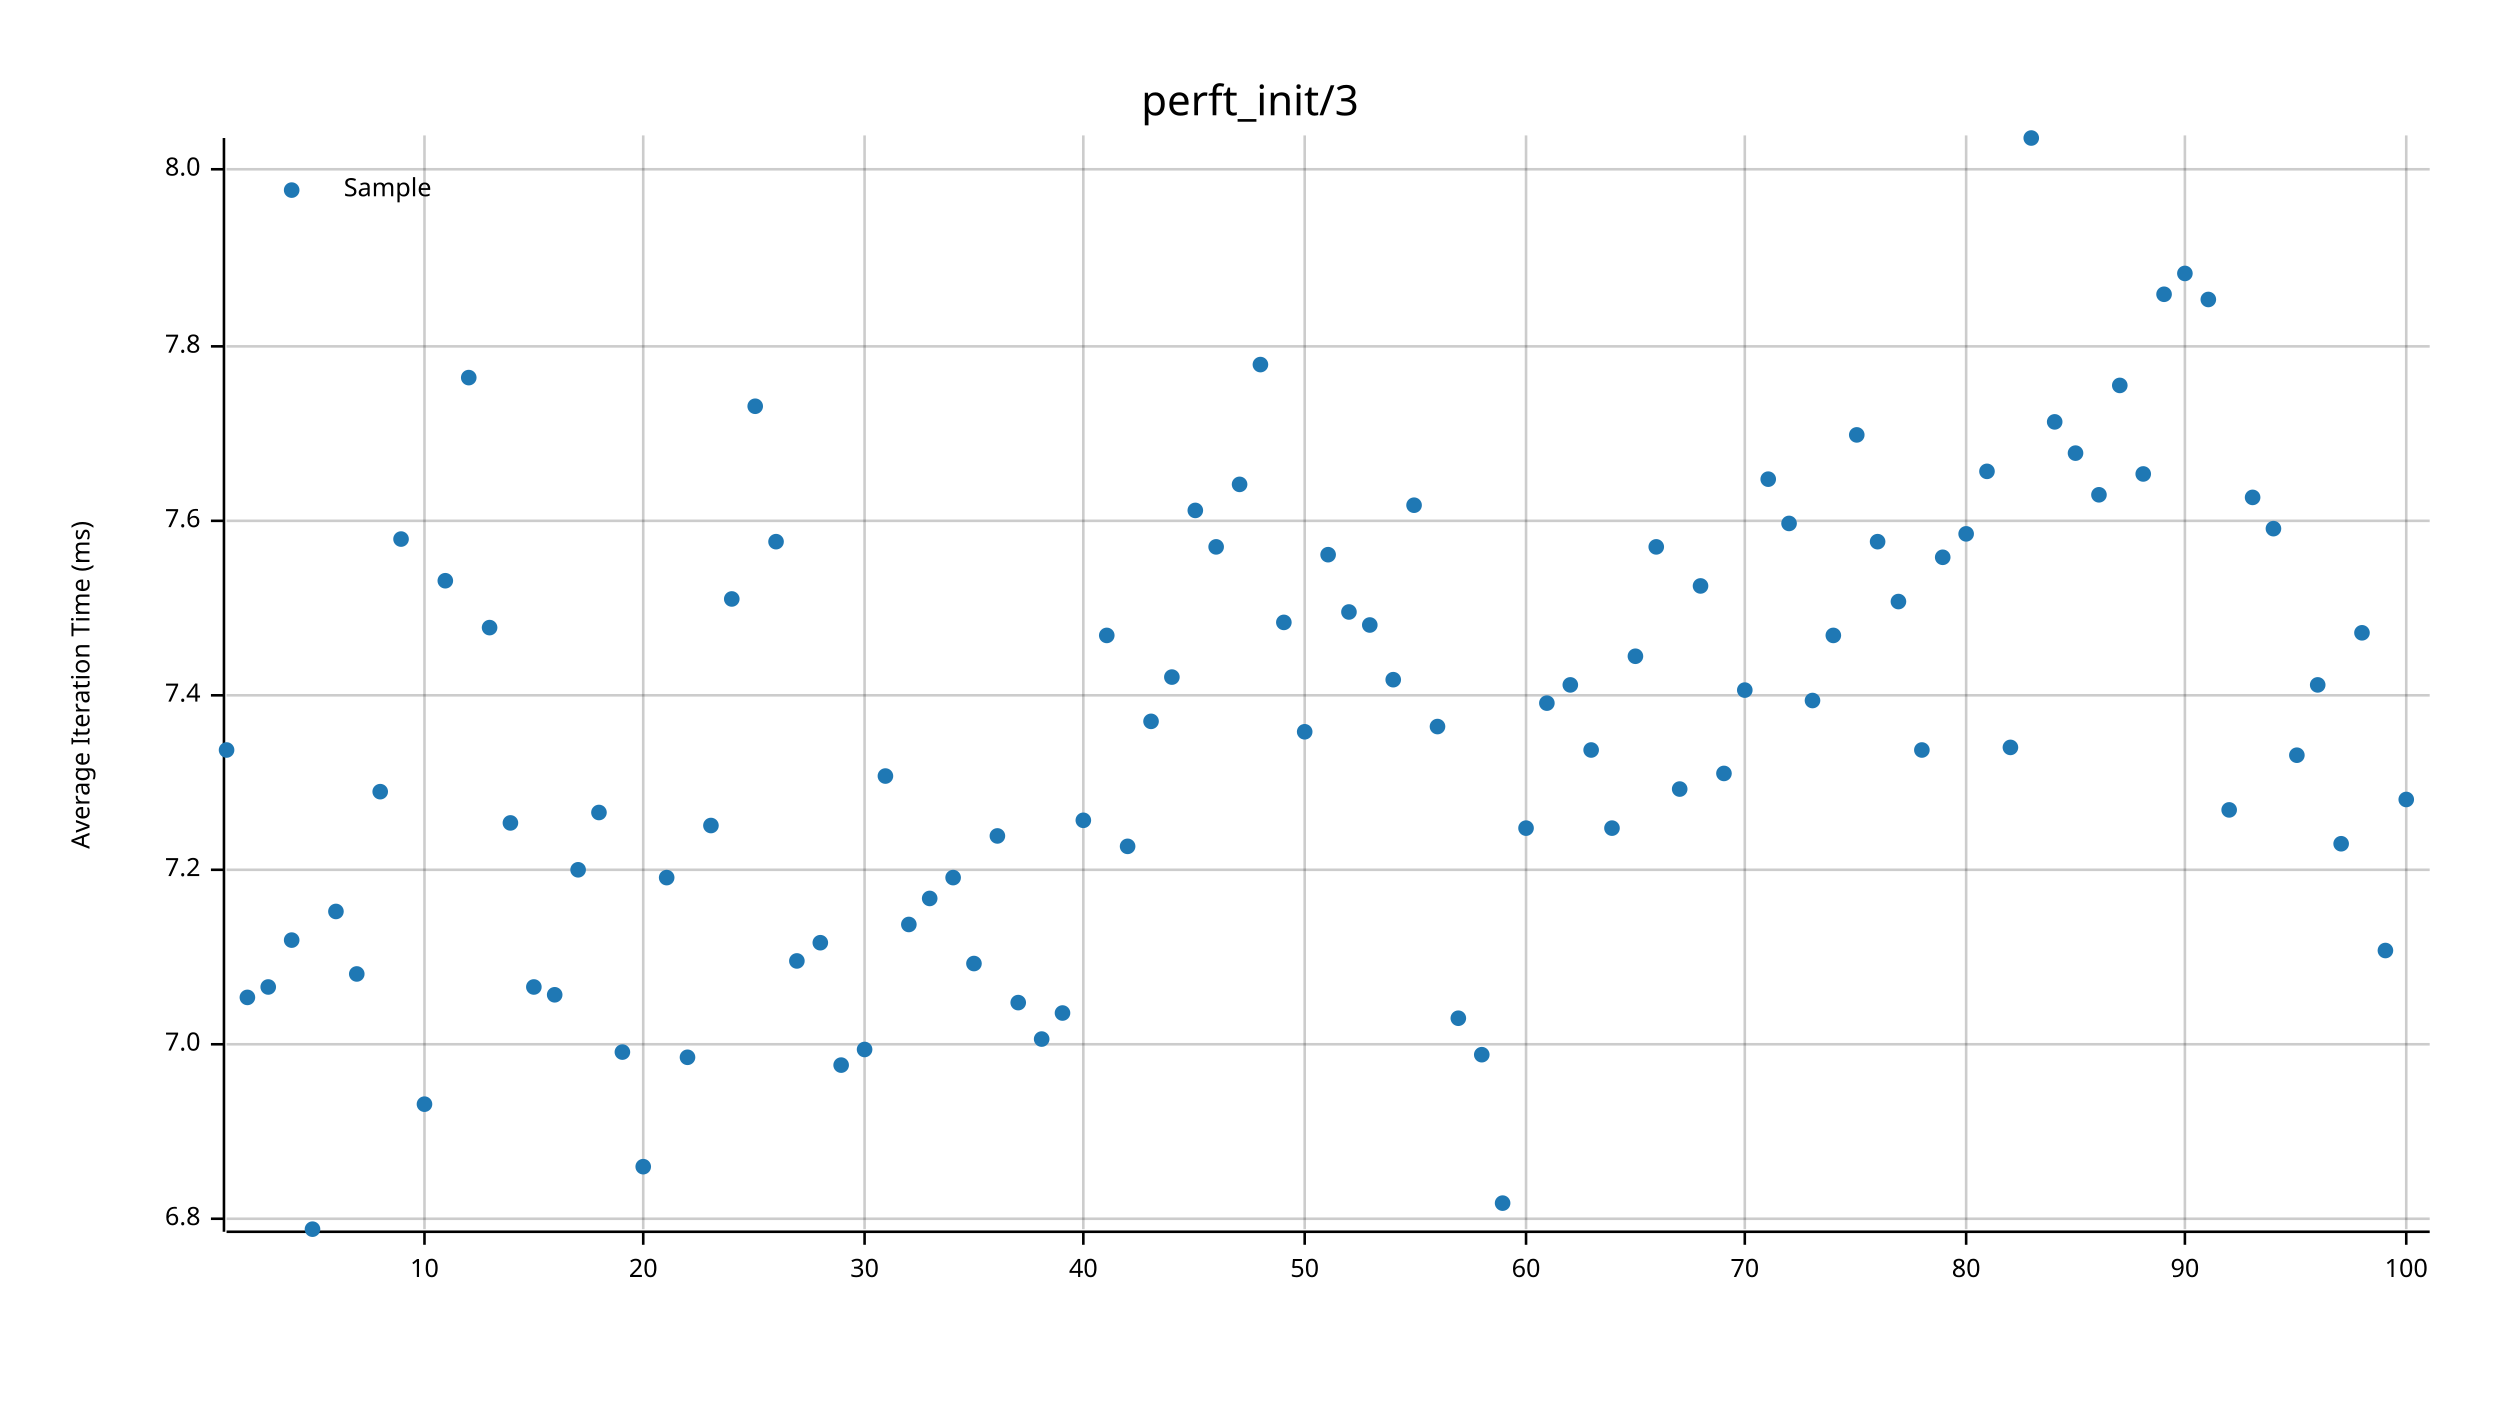
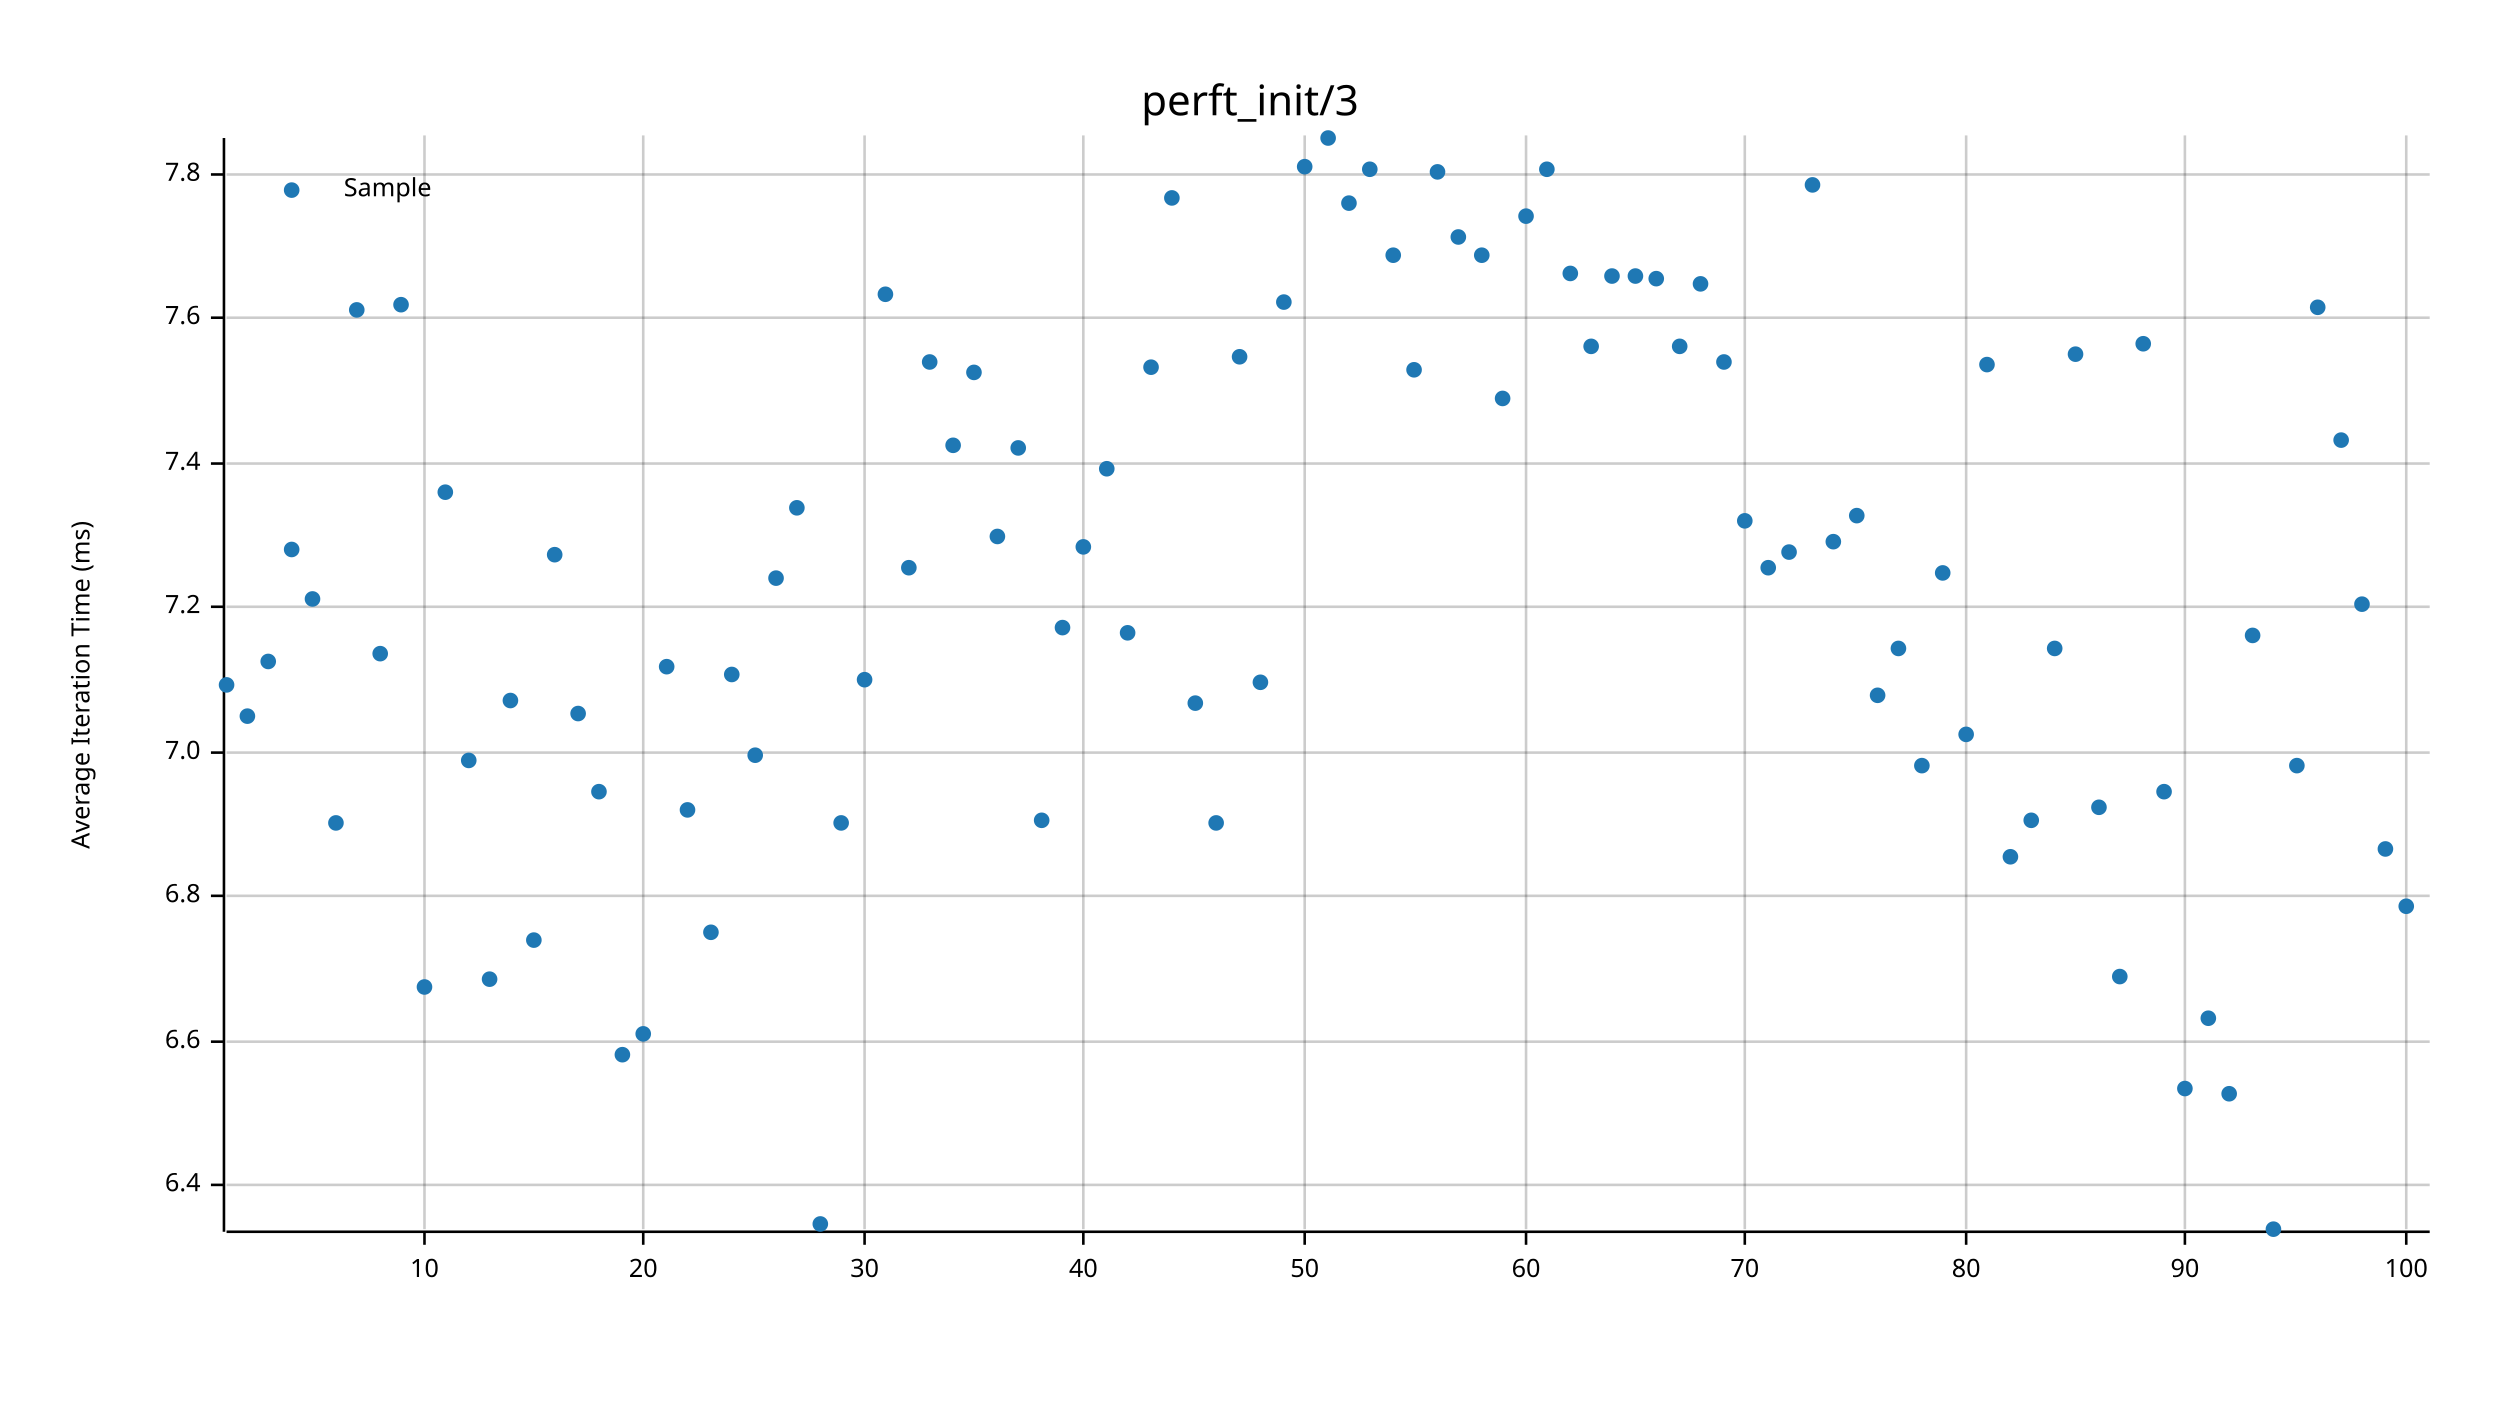
<svg xmlns="http://www.w3.org/2000/svg" width="960" height="540" viewBox="0 0 960 540">
  <text x="480" y="32" dy="0.76em" text-anchor="middle" font-family="sans-serif" font-size="16.129" opacity="1" fill="#000000">
perft_init/3
</text>
  <text x="27" y="263" dy="0.76em" text-anchor="middle" font-family="sans-serif" font-size="9.677" opacity="1" fill="#000000" transform="rotate(270, 27, 263)">
Average Iteration Time (ms)
</text>
  <line opacity="0.2" stroke="#000000" stroke-width="1" x1="163" y1="472" x2="163" y2="52" />
  <line opacity="0.2" stroke="#000000" stroke-width="1" x1="247" y1="472" x2="247" y2="52" />
  <line opacity="0.2" stroke="#000000" stroke-width="1" x1="332" y1="472" x2="332" y2="52" />
  <line opacity="0.2" stroke="#000000" stroke-width="1" x1="416" y1="472" x2="416" y2="52" />
  <line opacity="0.2" stroke="#000000" stroke-width="1" x1="501" y1="472" x2="501" y2="52" />
  <line opacity="0.2" stroke="#000000" stroke-width="1" x1="586" y1="472" x2="586" y2="52" />
  <line opacity="0.2" stroke="#000000" stroke-width="1" x1="670" y1="472" x2="670" y2="52" />
  <line opacity="0.2" stroke="#000000" stroke-width="1" x1="755" y1="472" x2="755" y2="52" />
  <line opacity="0.2" stroke="#000000" stroke-width="1" x1="839" y1="472" x2="839" y2="52" />
  <line opacity="0.2" stroke="#000000" stroke-width="1" x1="924" y1="472" x2="924" y2="52" />
-   <line opacity="0.2" stroke="#000000" stroke-width="1" x1="87" y1="468" x2="933" y2="468" />
-   <line opacity="0.2" stroke="#000000" stroke-width="1" x1="87" y1="401" x2="933" y2="401" />
-   <line opacity="0.2" stroke="#000000" stroke-width="1" x1="87" y1="334" x2="933" y2="334" />
-   <line opacity="0.2" stroke="#000000" stroke-width="1" x1="87" y1="267" x2="933" y2="267" />
-   <line opacity="0.2" stroke="#000000" stroke-width="1" x1="87" y1="200" x2="933" y2="200" />
-   <line opacity="0.2" stroke="#000000" stroke-width="1" x1="87" y1="133" x2="933" y2="133" />
-   <line opacity="0.2" stroke="#000000" stroke-width="1" x1="87" y1="65" x2="933" y2="65" />
+   <line opacity="0.2" stroke="#000000" stroke-width="1" x1="87" y1="455" x2="933" y2="455" />
+   <line opacity="0.2" stroke="#000000" stroke-width="1" x1="87" y1="400" x2="933" y2="400" />
+   <line opacity="0.2" stroke="#000000" stroke-width="1" x1="87" y1="344" x2="933" y2="344" />
+   <line opacity="0.2" stroke="#000000" stroke-width="1" x1="87" y1="289" x2="933" y2="289" />
+   <line opacity="0.2" stroke="#000000" stroke-width="1" x1="87" y1="233" x2="933" y2="233" />
+   <line opacity="0.2" stroke="#000000" stroke-width="1" x1="87" y1="178" x2="933" y2="178" />
+   <line opacity="0.2" stroke="#000000" stroke-width="1" x1="87" y1="122" x2="933" y2="122" />
+   <line opacity="0.2" stroke="#000000" stroke-width="1" x1="87" y1="67" x2="933" y2="67" />
  <polyline fill="none" opacity="1" stroke="#000000" stroke-width="1" points="86,53 86,473 " />
-   <text x="77" y="468" dy="0.5ex" text-anchor="end" font-family="sans-serif" font-size="9.677" opacity="1" fill="#000000">
+   <text x="77" y="455" dy="0.5ex" text-anchor="end" font-family="sans-serif" font-size="9.677" opacity="1" fill="#000000">
+ 6.4
+ </text>
+   <polyline fill="none" opacity="1" stroke="#000000" stroke-width="1" points="81,455 86,455 " />
+   <text x="77" y="400" dy="0.5ex" text-anchor="end" font-family="sans-serif" font-size="9.677" opacity="1" fill="#000000">
+ 6.6
+ </text>
+   <polyline fill="none" opacity="1" stroke="#000000" stroke-width="1" points="81,400 86,400 " />
+   <text x="77" y="344" dy="0.5ex" text-anchor="end" font-family="sans-serif" font-size="9.677" opacity="1" fill="#000000">
6.8
</text>
-   <polyline fill="none" opacity="1" stroke="#000000" stroke-width="1" points="81,468 86,468 " />
-   <text x="77" y="401" dy="0.5ex" text-anchor="end" font-family="sans-serif" font-size="9.677" opacity="1" fill="#000000">
+   <polyline fill="none" opacity="1" stroke="#000000" stroke-width="1" points="81,344 86,344 " />
+   <text x="77" y="289" dy="0.5ex" text-anchor="end" font-family="sans-serif" font-size="9.677" opacity="1" fill="#000000">
7.0
</text>
-   <polyline fill="none" opacity="1" stroke="#000000" stroke-width="1" points="81,401 86,401 " />
-   <text x="77" y="334" dy="0.5ex" text-anchor="end" font-family="sans-serif" font-size="9.677" opacity="1" fill="#000000">
+   <polyline fill="none" opacity="1" stroke="#000000" stroke-width="1" points="81,289 86,289 " />
+   <text x="77" y="233" dy="0.5ex" text-anchor="end" font-family="sans-serif" font-size="9.677" opacity="1" fill="#000000">
7.2
</text>
-   <polyline fill="none" opacity="1" stroke="#000000" stroke-width="1" points="81,334 86,334 " />
-   <text x="77" y="267" dy="0.5ex" text-anchor="end" font-family="sans-serif" font-size="9.677" opacity="1" fill="#000000">
+   <polyline fill="none" opacity="1" stroke="#000000" stroke-width="1" points="81,233 86,233 " />
+   <text x="77" y="178" dy="0.5ex" text-anchor="end" font-family="sans-serif" font-size="9.677" opacity="1" fill="#000000">
7.4
</text>
-   <polyline fill="none" opacity="1" stroke="#000000" stroke-width="1" points="81,267 86,267 " />
-   <text x="77" y="200" dy="0.5ex" text-anchor="end" font-family="sans-serif" font-size="9.677" opacity="1" fill="#000000">
+   <polyline fill="none" opacity="1" stroke="#000000" stroke-width="1" points="81,178 86,178 " />
+   <text x="77" y="122" dy="0.5ex" text-anchor="end" font-family="sans-serif" font-size="9.677" opacity="1" fill="#000000">
7.6
</text>
-   <polyline fill="none" opacity="1" stroke="#000000" stroke-width="1" points="81,200 86,200 " />
-   <text x="77" y="133" dy="0.5ex" text-anchor="end" font-family="sans-serif" font-size="9.677" opacity="1" fill="#000000">
+   <polyline fill="none" opacity="1" stroke="#000000" stroke-width="1" points="81,122 86,122 " />
+   <text x="77" y="67" dy="0.5ex" text-anchor="end" font-family="sans-serif" font-size="9.677" opacity="1" fill="#000000">
7.8
</text>
-   <polyline fill="none" opacity="1" stroke="#000000" stroke-width="1" points="81,133 86,133 " />
-   <text x="77" y="65" dy="0.5ex" text-anchor="end" font-family="sans-serif" font-size="9.677" opacity="1" fill="#000000">
- 8.0
- </text>
-   <polyline fill="none" opacity="1" stroke="#000000" stroke-width="1" points="81,65 86,65 " />
+   <polyline fill="none" opacity="1" stroke="#000000" stroke-width="1" points="81,67 86,67 " />
  <polyline fill="none" opacity="1" stroke="#000000" stroke-width="1" points="87,473 933,473 " />
  <text x="163" y="483" dy="0.76em" text-anchor="middle" font-family="sans-serif" font-size="9.677" opacity="1" fill="#000000">
10
</text>
  <polyline fill="none" opacity="1" stroke="#000000" stroke-width="1" points="163,473 163,478 " />
  <text x="247" y="483" dy="0.76em" text-anchor="middle" font-family="sans-serif" font-size="9.677" opacity="1" fill="#000000">
20
</text>
  <polyline fill="none" opacity="1" stroke="#000000" stroke-width="1" points="247,473 247,478 " />
  <text x="332" y="483" dy="0.76em" text-anchor="middle" font-family="sans-serif" font-size="9.677" opacity="1" fill="#000000">
30
</text>
  <polyline fill="none" opacity="1" stroke="#000000" stroke-width="1" points="332,473 332,478 " />
  <text x="416" y="483" dy="0.76em" text-anchor="middle" font-family="sans-serif" font-size="9.677" opacity="1" fill="#000000">
40
</text>
  <polyline fill="none" opacity="1" stroke="#000000" stroke-width="1" points="416,473 416,478 " />
  <text x="501" y="483" dy="0.76em" text-anchor="middle" font-family="sans-serif" font-size="9.677" opacity="1" fill="#000000">
50
</text>
  <polyline fill="none" opacity="1" stroke="#000000" stroke-width="1" points="501,473 501,478 " />
  <text x="586" y="483" dy="0.76em" text-anchor="middle" font-family="sans-serif" font-size="9.677" opacity="1" fill="#000000">
60
</text>
  <polyline fill="none" opacity="1" stroke="#000000" stroke-width="1" points="586,473 586,478 " />
  <text x="670" y="483" dy="0.76em" text-anchor="middle" font-family="sans-serif" font-size="9.677" opacity="1" fill="#000000">
70
</text>
  <polyline fill="none" opacity="1" stroke="#000000" stroke-width="1" points="670,473 670,478 " />
  <text x="755" y="483" dy="0.76em" text-anchor="middle" font-family="sans-serif" font-size="9.677" opacity="1" fill="#000000">
80
</text>
  <polyline fill="none" opacity="1" stroke="#000000" stroke-width="1" points="755,473 755,478 " />
  <text x="839" y="483" dy="0.76em" text-anchor="middle" font-family="sans-serif" font-size="9.677" opacity="1" fill="#000000">
90
</text>
  <polyline fill="none" opacity="1" stroke="#000000" stroke-width="1" points="839,473 839,478 " />
  <text x="924" y="483" dy="0.76em" text-anchor="middle" font-family="sans-serif" font-size="9.677" opacity="1" fill="#000000">
100
</text>
  <polyline fill="none" opacity="1" stroke="#000000" stroke-width="1" points="924,473 924,478 " />
-   <circle cx="87" cy="288" r="3" opacity="1" fill="#1F78B4" stroke="none" />
-   <circle cx="95" cy="383" r="3" opacity="1" fill="#1F78B4" stroke="none" />
-   <circle cx="103" cy="379" r="3" opacity="1" fill="#1F78B4" stroke="none" />
-   <circle cx="112" cy="361" r="3" opacity="1" fill="#1F78B4" stroke="none" />
-   <circle cx="120" cy="472" r="3" opacity="1" fill="#1F78B4" stroke="none" />
-   <circle cx="129" cy="350" r="3" opacity="1" fill="#1F78B4" stroke="none" />
-   <circle cx="137" cy="374" r="3" opacity="1" fill="#1F78B4" stroke="none" />
-   <circle cx="146" cy="304" r="3" opacity="1" fill="#1F78B4" stroke="none" />
-   <circle cx="154" cy="207" r="3" opacity="1" fill="#1F78B4" stroke="none" />
-   <circle cx="163" cy="424" r="3" opacity="1" fill="#1F78B4" stroke="none" />
-   <circle cx="171" cy="223" r="3" opacity="1" fill="#1F78B4" stroke="none" />
-   <circle cx="180" cy="145" r="3" opacity="1" fill="#1F78B4" stroke="none" />
-   <circle cx="188" cy="241" r="3" opacity="1" fill="#1F78B4" stroke="none" />
-   <circle cx="196" cy="316" r="3" opacity="1" fill="#1F78B4" stroke="none" />
-   <circle cx="205" cy="379" r="3" opacity="1" fill="#1F78B4" stroke="none" />
-   <circle cx="213" cy="382" r="3" opacity="1" fill="#1F78B4" stroke="none" />
-   <circle cx="222" cy="334" r="3" opacity="1" fill="#1F78B4" stroke="none" />
-   <circle cx="230" cy="312" r="3" opacity="1" fill="#1F78B4" stroke="none" />
-   <circle cx="239" cy="404" r="3" opacity="1" fill="#1F78B4" stroke="none" />
-   <circle cx="247" cy="448" r="3" opacity="1" fill="#1F78B4" stroke="none" />
-   <circle cx="256" cy="337" r="3" opacity="1" fill="#1F78B4" stroke="none" />
-   <circle cx="264" cy="406" r="3" opacity="1" fill="#1F78B4" stroke="none" />
-   <circle cx="273" cy="317" r="3" opacity="1" fill="#1F78B4" stroke="none" />
-   <circle cx="281" cy="230" r="3" opacity="1" fill="#1F78B4" stroke="none" />
-   <circle cx="290" cy="156" r="3" opacity="1" fill="#1F78B4" stroke="none" />
-   <circle cx="298" cy="208" r="3" opacity="1" fill="#1F78B4" stroke="none" />
-   <circle cx="306" cy="369" r="3" opacity="1" fill="#1F78B4" stroke="none" />
-   <circle cx="315" cy="362" r="3" opacity="1" fill="#1F78B4" stroke="none" />
-   <circle cx="323" cy="409" r="3" opacity="1" fill="#1F78B4" stroke="none" />
-   <circle cx="332" cy="403" r="3" opacity="1" fill="#1F78B4" stroke="none" />
-   <circle cx="340" cy="298" r="3" opacity="1" fill="#1F78B4" stroke="none" />
-   <circle cx="349" cy="355" r="3" opacity="1" fill="#1F78B4" stroke="none" />
-   <circle cx="357" cy="345" r="3" opacity="1" fill="#1F78B4" stroke="none" />
-   <circle cx="366" cy="337" r="3" opacity="1" fill="#1F78B4" stroke="none" />
-   <circle cx="374" cy="370" r="3" opacity="1" fill="#1F78B4" stroke="none" />
-   <circle cx="383" cy="321" r="3" opacity="1" fill="#1F78B4" stroke="none" />
-   <circle cx="391" cy="385" r="3" opacity="1" fill="#1F78B4" stroke="none" />
-   <circle cx="400" cy="399" r="3" opacity="1" fill="#1F78B4" stroke="none" />
-   <circle cx="408" cy="389" r="3" opacity="1" fill="#1F78B4" stroke="none" />
-   <circle cx="416" cy="315" r="3" opacity="1" fill="#1F78B4" stroke="none" />
-   <circle cx="425" cy="244" r="3" opacity="1" fill="#1F78B4" stroke="none" />
-   <circle cx="433" cy="325" r="3" opacity="1" fill="#1F78B4" stroke="none" />
-   <circle cx="442" cy="277" r="3" opacity="1" fill="#1F78B4" stroke="none" />
-   <circle cx="450" cy="260" r="3" opacity="1" fill="#1F78B4" stroke="none" />
-   <circle cx="459" cy="196" r="3" opacity="1" fill="#1F78B4" stroke="none" />
-   <circle cx="467" cy="210" r="3" opacity="1" fill="#1F78B4" stroke="none" />
-   <circle cx="476" cy="186" r="3" opacity="1" fill="#1F78B4" stroke="none" />
-   <circle cx="484" cy="140" r="3" opacity="1" fill="#1F78B4" stroke="none" />
-   <circle cx="493" cy="239" r="3" opacity="1" fill="#1F78B4" stroke="none" />
-   <circle cx="501" cy="281" r="3" opacity="1" fill="#1F78B4" stroke="none" />
-   <circle cx="510" cy="213" r="3" opacity="1" fill="#1F78B4" stroke="none" />
-   <circle cx="518" cy="235" r="3" opacity="1" fill="#1F78B4" stroke="none" />
-   <circle cx="526" cy="240" r="3" opacity="1" fill="#1F78B4" stroke="none" />
-   <circle cx="535" cy="261" r="3" opacity="1" fill="#1F78B4" stroke="none" />
-   <circle cx="543" cy="194" r="3" opacity="1" fill="#1F78B4" stroke="none" />
-   <circle cx="552" cy="279" r="3" opacity="1" fill="#1F78B4" stroke="none" />
-   <circle cx="560" cy="391" r="3" opacity="1" fill="#1F78B4" stroke="none" />
-   <circle cx="569" cy="405" r="3" opacity="1" fill="#1F78B4" stroke="none" />
-   <circle cx="577" cy="462" r="3" opacity="1" fill="#1F78B4" stroke="none" />
-   <circle cx="586" cy="318" r="3" opacity="1" fill="#1F78B4" stroke="none" />
-   <circle cx="594" cy="270" r="3" opacity="1" fill="#1F78B4" stroke="none" />
-   <circle cx="603" cy="263" r="3" opacity="1" fill="#1F78B4" stroke="none" />
-   <circle cx="611" cy="288" r="3" opacity="1" fill="#1F78B4" stroke="none" />
-   <circle cx="619" cy="318" r="3" opacity="1" fill="#1F78B4" stroke="none" />
-   <circle cx="628" cy="252" r="3" opacity="1" fill="#1F78B4" stroke="none" />
-   <circle cx="636" cy="210" r="3" opacity="1" fill="#1F78B4" stroke="none" />
-   <circle cx="645" cy="303" r="3" opacity="1" fill="#1F78B4" stroke="none" />
-   <circle cx="653" cy="225" r="3" opacity="1" fill="#1F78B4" stroke="none" />
-   <circle cx="662" cy="297" r="3" opacity="1" fill="#1F78B4" stroke="none" />
-   <circle cx="670" cy="265" r="3" opacity="1" fill="#1F78B4" stroke="none" />
-   <circle cx="679" cy="184" r="3" opacity="1" fill="#1F78B4" stroke="none" />
-   <circle cx="687" cy="201" r="3" opacity="1" fill="#1F78B4" stroke="none" />
-   <circle cx="696" cy="269" r="3" opacity="1" fill="#1F78B4" stroke="none" />
-   <circle cx="704" cy="244" r="3" opacity="1" fill="#1F78B4" stroke="none" />
-   <circle cx="713" cy="167" r="3" opacity="1" fill="#1F78B4" stroke="none" />
-   <circle cx="721" cy="208" r="3" opacity="1" fill="#1F78B4" stroke="none" />
-   <circle cx="729" cy="231" r="3" opacity="1" fill="#1F78B4" stroke="none" />
-   <circle cx="738" cy="288" r="3" opacity="1" fill="#1F78B4" stroke="none" />
-   <circle cx="746" cy="214" r="3" opacity="1" fill="#1F78B4" stroke="none" />
-   <circle cx="755" cy="205" r="3" opacity="1" fill="#1F78B4" stroke="none" />
-   <circle cx="763" cy="181" r="3" opacity="1" fill="#1F78B4" stroke="none" />
-   <circle cx="772" cy="287" r="3" opacity="1" fill="#1F78B4" stroke="none" />
-   <circle cx="780" cy="53" r="3" opacity="1" fill="#1F78B4" stroke="none" />
-   <circle cx="789" cy="162" r="3" opacity="1" fill="#1F78B4" stroke="none" />
-   <circle cx="797" cy="174" r="3" opacity="1" fill="#1F78B4" stroke="none" />
-   <circle cx="806" cy="190" r="3" opacity="1" fill="#1F78B4" stroke="none" />
-   <circle cx="814" cy="148" r="3" opacity="1" fill="#1F78B4" stroke="none" />
-   <circle cx="823" cy="182" r="3" opacity="1" fill="#1F78B4" stroke="none" />
-   <circle cx="831" cy="113" r="3" opacity="1" fill="#1F78B4" stroke="none" />
-   <circle cx="839" cy="105" r="3" opacity="1" fill="#1F78B4" stroke="none" />
-   <circle cx="848" cy="115" r="3" opacity="1" fill="#1F78B4" stroke="none" />
-   <circle cx="856" cy="311" r="3" opacity="1" fill="#1F78B4" stroke="none" />
-   <circle cx="865" cy="191" r="3" opacity="1" fill="#1F78B4" stroke="none" />
-   <circle cx="873" cy="203" r="3" opacity="1" fill="#1F78B4" stroke="none" />
-   <circle cx="882" cy="290" r="3" opacity="1" fill="#1F78B4" stroke="none" />
-   <circle cx="890" cy="263" r="3" opacity="1" fill="#1F78B4" stroke="none" />
-   <circle cx="899" cy="324" r="3" opacity="1" fill="#1F78B4" stroke="none" />
-   <circle cx="907" cy="243" r="3" opacity="1" fill="#1F78B4" stroke="none" />
-   <circle cx="916" cy="365" r="3" opacity="1" fill="#1F78B4" stroke="none" />
-   <circle cx="924" cy="307" r="3" opacity="1" fill="#1F78B4" stroke="none" />
+   <circle cx="87" cy="263" r="3" opacity="1" fill="#1F78B4" stroke="none" />
+   <circle cx="95" cy="275" r="3" opacity="1" fill="#1F78B4" stroke="none" />
+   <circle cx="103" cy="254" r="3" opacity="1" fill="#1F78B4" stroke="none" />
+   <circle cx="112" cy="211" r="3" opacity="1" fill="#1F78B4" stroke="none" />
+   <circle cx="120" cy="230" r="3" opacity="1" fill="#1F78B4" stroke="none" />
+   <circle cx="129" cy="316" r="3" opacity="1" fill="#1F78B4" stroke="none" />
+   <circle cx="137" cy="119" r="3" opacity="1" fill="#1F78B4" stroke="none" />
+   <circle cx="146" cy="251" r="3" opacity="1" fill="#1F78B4" stroke="none" />
+   <circle cx="154" cy="117" r="3" opacity="1" fill="#1F78B4" stroke="none" />
+   <circle cx="163" cy="379" r="3" opacity="1" fill="#1F78B4" stroke="none" />
+   <circle cx="171" cy="189" r="3" opacity="1" fill="#1F78B4" stroke="none" />
+   <circle cx="180" cy="292" r="3" opacity="1" fill="#1F78B4" stroke="none" />
+   <circle cx="188" cy="376" r="3" opacity="1" fill="#1F78B4" stroke="none" />
+   <circle cx="196" cy="269" r="3" opacity="1" fill="#1F78B4" stroke="none" />
+   <circle cx="205" cy="361" r="3" opacity="1" fill="#1F78B4" stroke="none" />
+   <circle cx="213" cy="213" r="3" opacity="1" fill="#1F78B4" stroke="none" />
+   <circle cx="222" cy="274" r="3" opacity="1" fill="#1F78B4" stroke="none" />
+   <circle cx="230" cy="304" r="3" opacity="1" fill="#1F78B4" stroke="none" />
+   <circle cx="239" cy="405" r="3" opacity="1" fill="#1F78B4" stroke="none" />
+   <circle cx="247" cy="397" r="3" opacity="1" fill="#1F78B4" stroke="none" />
+   <circle cx="256" cy="256" r="3" opacity="1" fill="#1F78B4" stroke="none" />
+   <circle cx="264" cy="311" r="3" opacity="1" fill="#1F78B4" stroke="none" />
+   <circle cx="273" cy="358" r="3" opacity="1" fill="#1F78B4" stroke="none" />
+   <circle cx="281" cy="259" r="3" opacity="1" fill="#1F78B4" stroke="none" />
+   <circle cx="290" cy="290" r="3" opacity="1" fill="#1F78B4" stroke="none" />
+   <circle cx="298" cy="222" r="3" opacity="1" fill="#1F78B4" stroke="none" />
+   <circle cx="306" cy="195" r="3" opacity="1" fill="#1F78B4" stroke="none" />
+   <circle cx="315" cy="470" r="3" opacity="1" fill="#1F78B4" stroke="none" />
+   <circle cx="323" cy="316" r="3" opacity="1" fill="#1F78B4" stroke="none" />
+   <circle cx="332" cy="261" r="3" opacity="1" fill="#1F78B4" stroke="none" />
+   <circle cx="340" cy="113" r="3" opacity="1" fill="#1F78B4" stroke="none" />
+   <circle cx="349" cy="218" r="3" opacity="1" fill="#1F78B4" stroke="none" />
+   <circle cx="357" cy="139" r="3" opacity="1" fill="#1F78B4" stroke="none" />
+   <circle cx="366" cy="171" r="3" opacity="1" fill="#1F78B4" stroke="none" />
+   <circle cx="374" cy="143" r="3" opacity="1" fill="#1F78B4" stroke="none" />
+   <circle cx="383" cy="206" r="3" opacity="1" fill="#1F78B4" stroke="none" />
+   <circle cx="391" cy="172" r="3" opacity="1" fill="#1F78B4" stroke="none" />
+   <circle cx="400" cy="315" r="3" opacity="1" fill="#1F78B4" stroke="none" />
+   <circle cx="408" cy="241" r="3" opacity="1" fill="#1F78B4" stroke="none" />
+   <circle cx="416" cy="210" r="3" opacity="1" fill="#1F78B4" stroke="none" />
+   <circle cx="425" cy="180" r="3" opacity="1" fill="#1F78B4" stroke="none" />
+   <circle cx="433" cy="243" r="3" opacity="1" fill="#1F78B4" stroke="none" />
+   <circle cx="442" cy="141" r="3" opacity="1" fill="#1F78B4" stroke="none" />
+   <circle cx="450" cy="76" r="3" opacity="1" fill="#1F78B4" stroke="none" />
+   <circle cx="459" cy="270" r="3" opacity="1" fill="#1F78B4" stroke="none" />
+   <circle cx="467" cy="316" r="3" opacity="1" fill="#1F78B4" stroke="none" />
+   <circle cx="476" cy="137" r="3" opacity="1" fill="#1F78B4" stroke="none" />
+   <circle cx="484" cy="262" r="3" opacity="1" fill="#1F78B4" stroke="none" />
+   <circle cx="493" cy="116" r="3" opacity="1" fill="#1F78B4" stroke="none" />
+   <circle cx="501" cy="64" r="3" opacity="1" fill="#1F78B4" stroke="none" />
+   <circle cx="510" cy="53" r="3" opacity="1" fill="#1F78B4" stroke="none" />
+   <circle cx="518" cy="78" r="3" opacity="1" fill="#1F78B4" stroke="none" />
+   <circle cx="526" cy="65" r="3" opacity="1" fill="#1F78B4" stroke="none" />
+   <circle cx="535" cy="98" r="3" opacity="1" fill="#1F78B4" stroke="none" />
+   <circle cx="543" cy="142" r="3" opacity="1" fill="#1F78B4" stroke="none" />
+   <circle cx="552" cy="66" r="3" opacity="1" fill="#1F78B4" stroke="none" />
+   <circle cx="560" cy="91" r="3" opacity="1" fill="#1F78B4" stroke="none" />
+   <circle cx="569" cy="98" r="3" opacity="1" fill="#1F78B4" stroke="none" />
+   <circle cx="577" cy="153" r="3" opacity="1" fill="#1F78B4" stroke="none" />
+   <circle cx="586" cy="83" r="3" opacity="1" fill="#1F78B4" stroke="none" />
+   <circle cx="594" cy="65" r="3" opacity="1" fill="#1F78B4" stroke="none" />
+   <circle cx="603" cy="105" r="3" opacity="1" fill="#1F78B4" stroke="none" />
+   <circle cx="611" cy="133" r="3" opacity="1" fill="#1F78B4" stroke="none" />
+   <circle cx="619" cy="106" r="3" opacity="1" fill="#1F78B4" stroke="none" />
+   <circle cx="628" cy="106" r="3" opacity="1" fill="#1F78B4" stroke="none" />
+   <circle cx="636" cy="107" r="3" opacity="1" fill="#1F78B4" stroke="none" />
+   <circle cx="645" cy="133" r="3" opacity="1" fill="#1F78B4" stroke="none" />
+   <circle cx="653" cy="109" r="3" opacity="1" fill="#1F78B4" stroke="none" />
+   <circle cx="662" cy="139" r="3" opacity="1" fill="#1F78B4" stroke="none" />
+   <circle cx="670" cy="200" r="3" opacity="1" fill="#1F78B4" stroke="none" />
+   <circle cx="679" cy="218" r="3" opacity="1" fill="#1F78B4" stroke="none" />
+   <circle cx="687" cy="212" r="3" opacity="1" fill="#1F78B4" stroke="none" />
+   <circle cx="696" cy="71" r="3" opacity="1" fill="#1F78B4" stroke="none" />
+   <circle cx="704" cy="208" r="3" opacity="1" fill="#1F78B4" stroke="none" />
+   <circle cx="713" cy="198" r="3" opacity="1" fill="#1F78B4" stroke="none" />
+   <circle cx="721" cy="267" r="3" opacity="1" fill="#1F78B4" stroke="none" />
+   <circle cx="729" cy="249" r="3" opacity="1" fill="#1F78B4" stroke="none" />
+   <circle cx="738" cy="294" r="3" opacity="1" fill="#1F78B4" stroke="none" />
+   <circle cx="746" cy="220" r="3" opacity="1" fill="#1F78B4" stroke="none" />
+   <circle cx="755" cy="282" r="3" opacity="1" fill="#1F78B4" stroke="none" />
+   <circle cx="763" cy="140" r="3" opacity="1" fill="#1F78B4" stroke="none" />
+   <circle cx="772" cy="329" r="3" opacity="1" fill="#1F78B4" stroke="none" />
+   <circle cx="780" cy="315" r="3" opacity="1" fill="#1F78B4" stroke="none" />
+   <circle cx="789" cy="249" r="3" opacity="1" fill="#1F78B4" stroke="none" />
+   <circle cx="797" cy="136" r="3" opacity="1" fill="#1F78B4" stroke="none" />
+   <circle cx="806" cy="310" r="3" opacity="1" fill="#1F78B4" stroke="none" />
+   <circle cx="814" cy="375" r="3" opacity="1" fill="#1F78B4" stroke="none" />
+   <circle cx="823" cy="132" r="3" opacity="1" fill="#1F78B4" stroke="none" />
+   <circle cx="831" cy="304" r="3" opacity="1" fill="#1F78B4" stroke="none" />
+   <circle cx="839" cy="418" r="3" opacity="1" fill="#1F78B4" stroke="none" />
+   <circle cx="848" cy="391" r="3" opacity="1" fill="#1F78B4" stroke="none" />
+   <circle cx="856" cy="420" r="3" opacity="1" fill="#1F78B4" stroke="none" />
+   <circle cx="865" cy="244" r="3" opacity="1" fill="#1F78B4" stroke="none" />
+   <circle cx="873" cy="472" r="3" opacity="1" fill="#1F78B4" stroke="none" />
+   <circle cx="882" cy="294" r="3" opacity="1" fill="#1F78B4" stroke="none" />
+   <circle cx="890" cy="118" r="3" opacity="1" fill="#1F78B4" stroke="none" />
+   <circle cx="899" cy="169" r="3" opacity="1" fill="#1F78B4" stroke="none" />
+   <circle cx="907" cy="232" r="3" opacity="1" fill="#1F78B4" stroke="none" />
+   <circle cx="916" cy="326" r="3" opacity="1" fill="#1F78B4" stroke="none" />
+   <circle cx="924" cy="348" r="3" opacity="1" fill="#1F78B4" stroke="none" />
  <text x="132" y="68" dy="0.76em" text-anchor="start" font-family="sans-serif" font-size="9.677" opacity="1" fill="#000000">
Sample
</text>
  <circle cx="112" cy="73" r="3" opacity="1" fill="#1F78B4" stroke="none" />
</svg>
